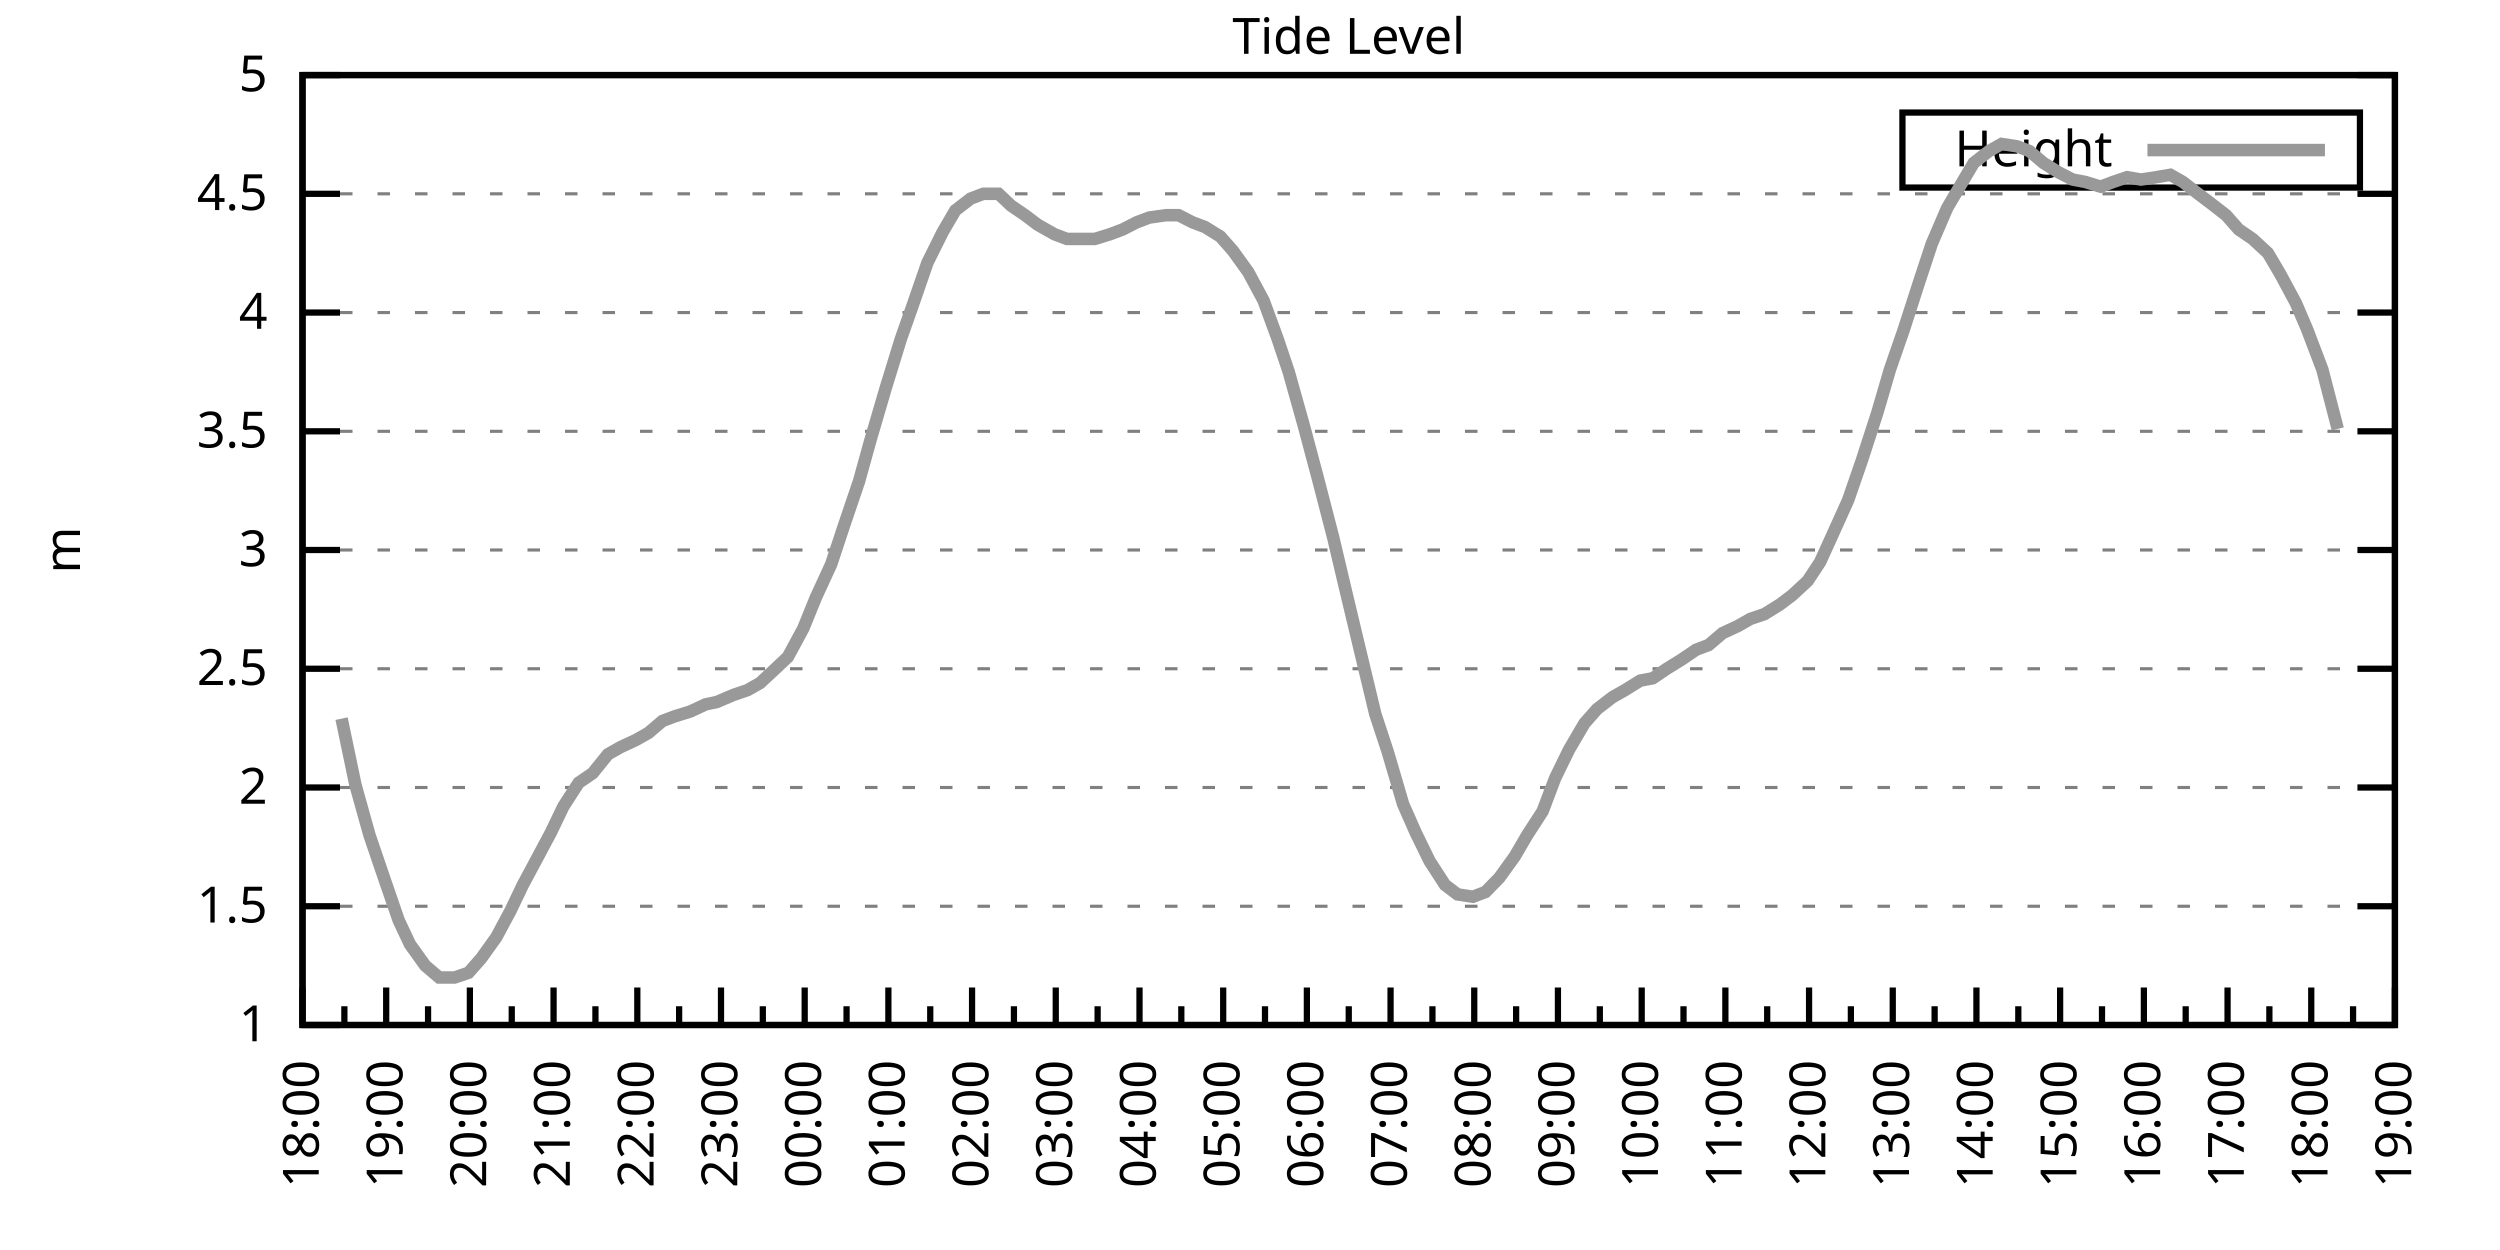
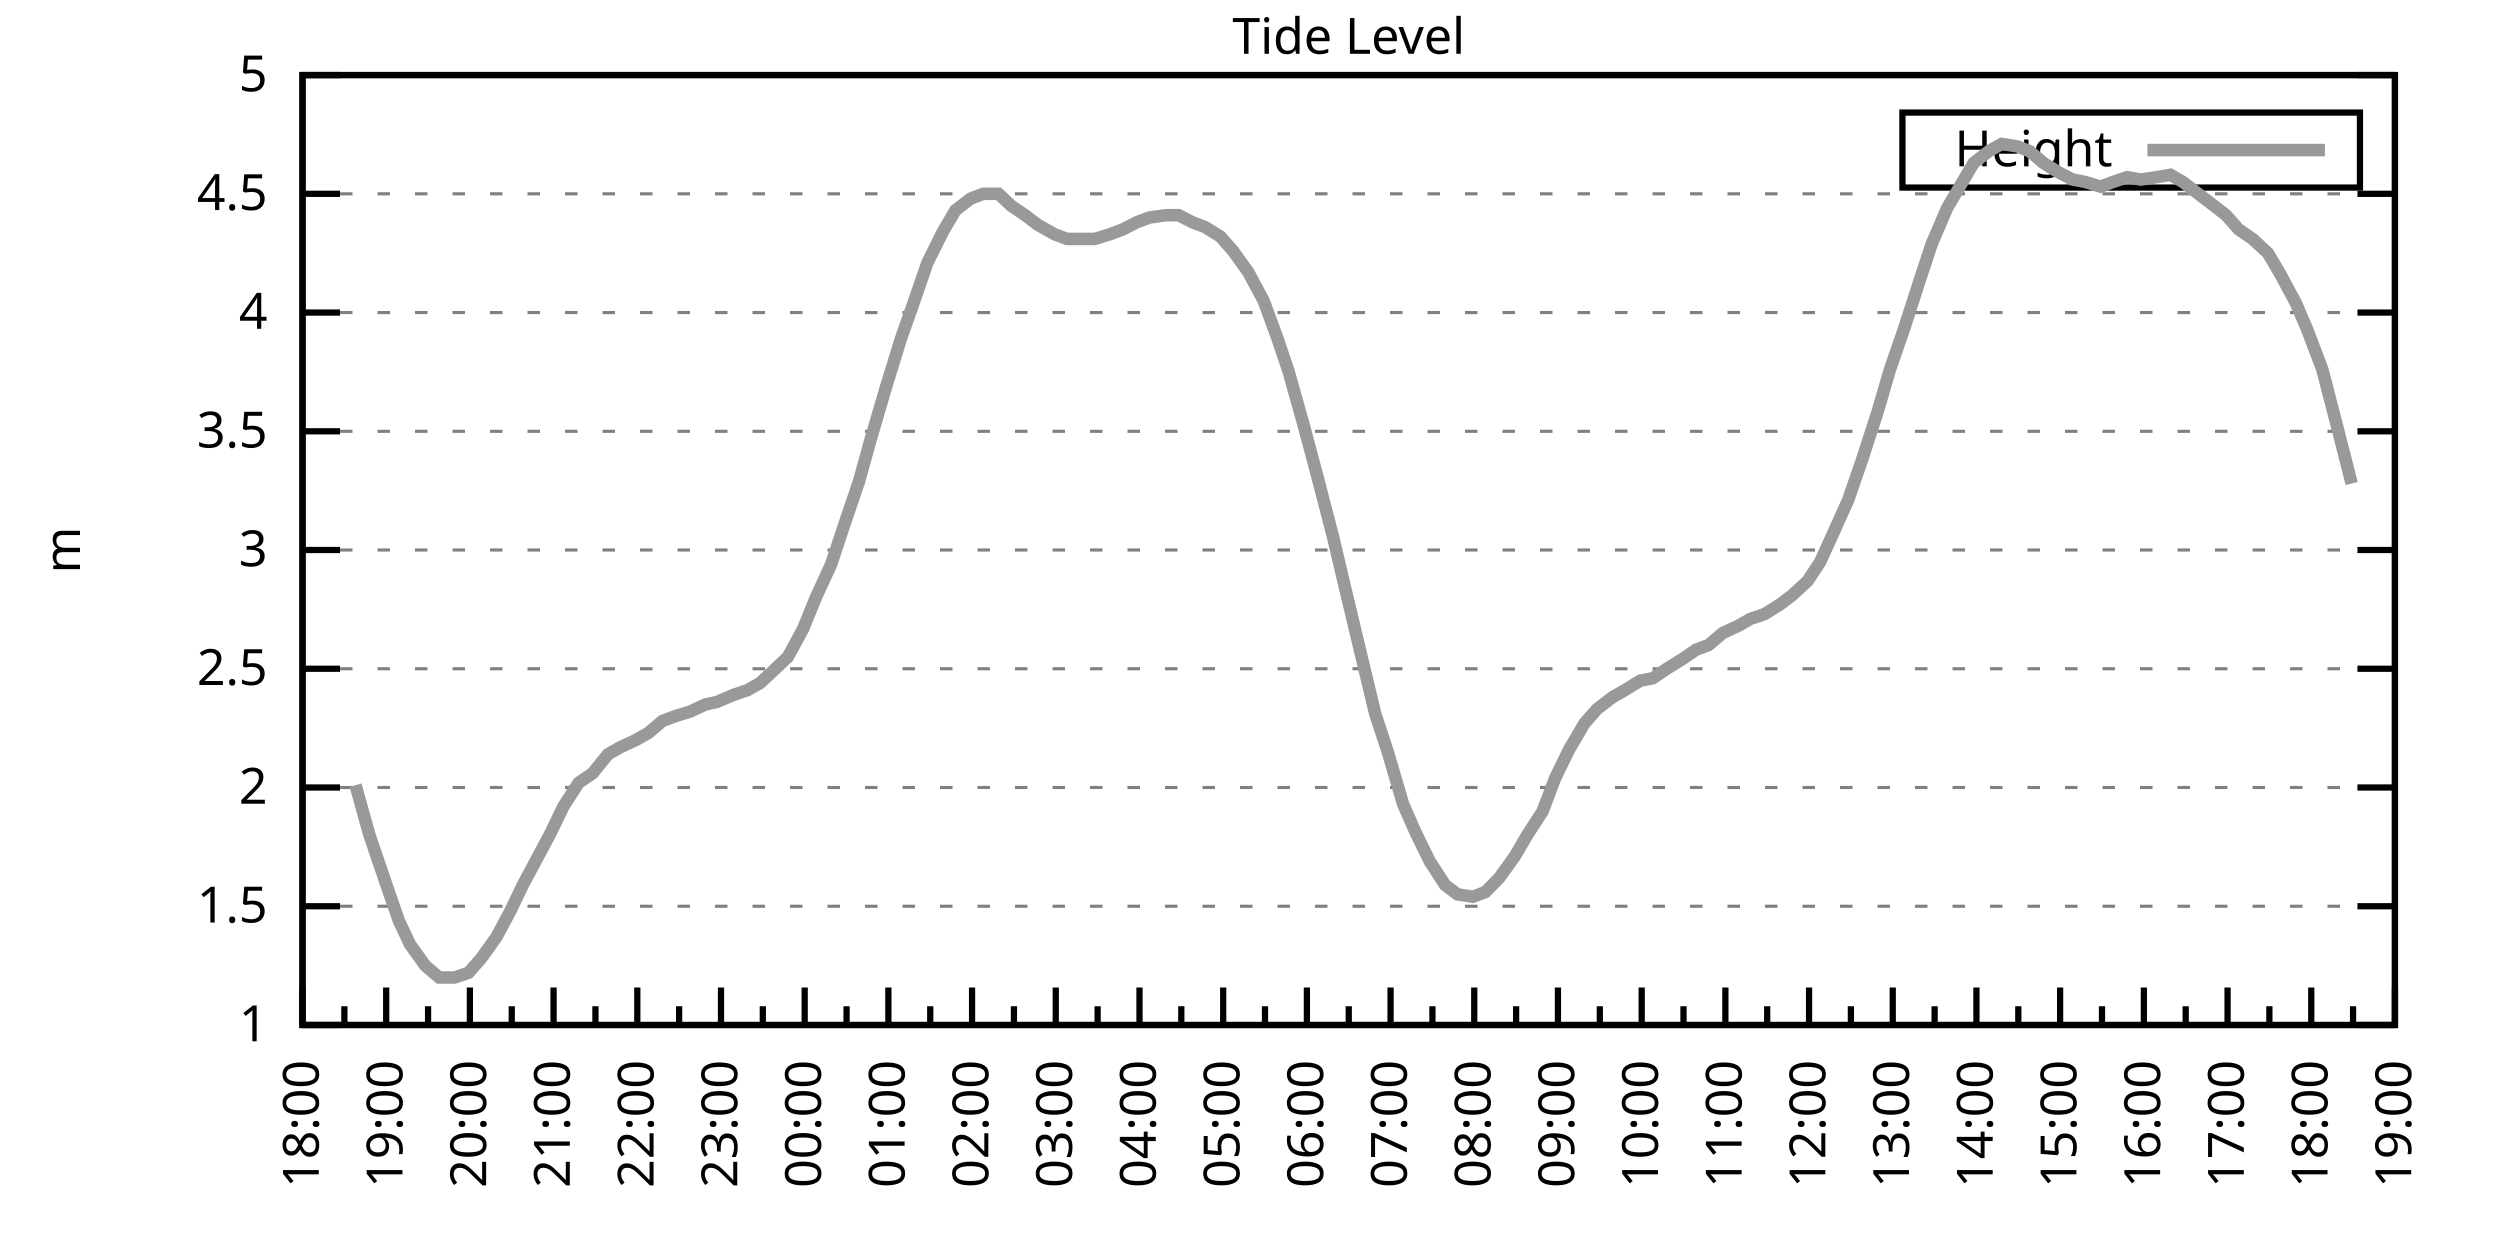
<svg xmlns="http://www.w3.org/2000/svg" xmlns:xlink="http://www.w3.org/1999/xlink" width="400" height="200" viewBox="0 0 400 200">
  <g id="gnuplot_canvas">
    <rect x="0" y="0" width="400" height="200" fill="none" />
    <defs>
      <circle id="gpDot" r="0.5" stroke-width="0.5" stroke="currentColor" />
      <path id="gpPt0" stroke-width="0.333" stroke="currentColor" d="M-1,0 h2 M0,-1 v2" />
      <path id="gpPt1" stroke-width="0.333" stroke="currentColor" d="M-1,-1 L1,1 M1,-1 L-1,1" />
      <path id="gpPt2" stroke-width="0.333" stroke="currentColor" d="M-1,0 L1,0 M0,-1 L0,1 M-1,-1 L1,1 M-1,1 L1,-1" />
      <rect id="gpPt3" stroke-width="0.333" stroke="currentColor" x="-1" y="-1" width="2" height="2" />
      <rect id="gpPt4" stroke-width="0.333" stroke="currentColor" fill="currentColor" x="-1" y="-1" width="2" height="2" />
      <circle id="gpPt5" stroke-width="0.333" stroke="currentColor" cx="0" cy="0" r="1" />
      <use xlink:href="#gpPt5" id="gpPt6" fill="currentColor" stroke="none" />
      <path id="gpPt7" stroke-width="0.333" stroke="currentColor" d="M0,-1.33 L-1.33,0.67 L1.33,0.67 z" />
      <use xlink:href="#gpPt7" id="gpPt8" fill="currentColor" stroke="none" />
      <use xlink:href="#gpPt7" id="gpPt9" stroke="currentColor" transform="rotate(180)" />
      <use xlink:href="#gpPt9" id="gpPt10" fill="currentColor" stroke="none" />
      <use xlink:href="#gpPt3" id="gpPt11" stroke="currentColor" transform="rotate(45)" />
      <use xlink:href="#gpPt11" id="gpPt12" fill="currentColor" stroke="none" />
      <path id="gpPt13" stroke-width="0.333" stroke="currentColor" d="M0,1.330 L1.265,0.411 L0.782,-1.067 L-0.782,-1.076 L-1.265,0.411 z" />
      <use xlink:href="#gpPt13" id="gpPt14" fill="currentColor" stroke="none" />
      <filter id="textbox" filterUnits="objectBoundingBox" x="0" y="0" height="1" width="1">
        <feFlood flood-color="white" flood-opacity="1" result="bgnd" />
        <feComposite in="SourceGraphic" in2="bgnd" operator="atop" />
      </filter>
      <filter id="greybox" filterUnits="objectBoundingBox" x="0" y="0" height="1" width="1">
        <feFlood flood-color="lightgrey" flood-opacity="1" result="grey" />
        <feComposite in="SourceGraphic" in2="grey" operator="atop" />
      </filter>
    </defs>
    <g fill="none" color="white" stroke="currentColor" stroke-width="1.00" stroke-linecap="butt" stroke-linejoin="miter">
</g>
    <g fill="none" color="black" stroke="currentColor" stroke-width="1.00" stroke-linecap="butt" stroke-linejoin="miter">
      <g stroke="none" shape-rendering="crispEdges">
        <polygon fill="rgb(255, 255, 255)" points="48.40,164.00 383.18,164.00 383.18,12.02 48.40,12.02 " />
      </g>
    </g>
    <g fill="none" color="black" stroke="currentColor" stroke-width="1.00" stroke-linecap="butt" stroke-linejoin="miter">
</g>
    <g fill="none" color="black" stroke="black" stroke-width="0.50" stroke-linecap="butt" stroke-linejoin="miter">
</g>
    <g fill="none" color="gray" stroke="currentColor" stroke-width="0.50" stroke-linecap="butt" stroke-linejoin="miter">
      <path stroke="gray" stroke-dasharray="2,4" class="gridline" d="M48.40,164.00 L383.19,164.00  " />
    </g>
    <g fill="none" color="gray" stroke="gray" stroke-width="1.00" stroke-linecap="butt" stroke-linejoin="miter">
</g>
    <g fill="none" color="black" stroke="currentColor" stroke-width="1.00" stroke-linecap="butt" stroke-linejoin="miter">
      <path stroke="black" d="M48.40,164.00 L54.40,164.00 M383.19,164.00 L377.19,164.00  " />
      <g transform="translate(42.80,166.60)" stroke="none" fill="black" font-family="Sans" font-size="8.00" text-anchor="end">
        <text>
          <tspan font-family="Sans"> 1</tspan>
        </text>
      </g>
    </g>
    <g fill="none" color="black" stroke="currentColor" stroke-width="1.00" stroke-linecap="butt" stroke-linejoin="miter">
</g>
    <g fill="none" color="black" stroke="black" stroke-width="0.50" stroke-linecap="butt" stroke-linejoin="miter">
</g>
    <g fill="none" color="gray" stroke="currentColor" stroke-width="0.50" stroke-linecap="butt" stroke-linejoin="miter">
      <path stroke="gray" stroke-dasharray="2,4" class="gridline" d="M48.40,145.00 L383.19,145.00  " />
    </g>
    <g fill="none" color="gray" stroke="gray" stroke-width="1.00" stroke-linecap="butt" stroke-linejoin="miter">
</g>
    <g fill="none" color="black" stroke="currentColor" stroke-width="1.00" stroke-linecap="butt" stroke-linejoin="miter">
      <path stroke="black" d="M48.40,145.00 L54.40,145.00 M383.19,145.00 L377.19,145.00  " />
      <g transform="translate(42.80,147.60)" stroke="none" fill="black" font-family="Sans" font-size="8.00" text-anchor="end">
        <text>
          <tspan font-family="Sans"> 1.5</tspan>
        </text>
      </g>
    </g>
    <g fill="none" color="black" stroke="currentColor" stroke-width="1.00" stroke-linecap="butt" stroke-linejoin="miter">
</g>
    <g fill="none" color="black" stroke="black" stroke-width="0.50" stroke-linecap="butt" stroke-linejoin="miter">
</g>
    <g fill="none" color="gray" stroke="currentColor" stroke-width="0.50" stroke-linecap="butt" stroke-linejoin="miter">
      <path stroke="gray" stroke-dasharray="2,4" class="gridline" d="M48.40,126.00 L383.19,126.00  " />
    </g>
    <g fill="none" color="gray" stroke="gray" stroke-width="1.00" stroke-linecap="butt" stroke-linejoin="miter">
</g>
    <g fill="none" color="black" stroke="currentColor" stroke-width="1.00" stroke-linecap="butt" stroke-linejoin="miter">
      <path stroke="black" d="M48.40,126.00 L54.40,126.00 M383.19,126.00 L377.19,126.00  " />
      <g transform="translate(42.80,128.60)" stroke="none" fill="black" font-family="Sans" font-size="8.00" text-anchor="end">
        <text>
          <tspan font-family="Sans"> 2</tspan>
        </text>
      </g>
    </g>
    <g fill="none" color="black" stroke="currentColor" stroke-width="1.00" stroke-linecap="butt" stroke-linejoin="miter">
</g>
    <g fill="none" color="black" stroke="black" stroke-width="0.50" stroke-linecap="butt" stroke-linejoin="miter">
</g>
    <g fill="none" color="gray" stroke="currentColor" stroke-width="0.50" stroke-linecap="butt" stroke-linejoin="miter">
      <path stroke="gray" stroke-dasharray="2,4" class="gridline" d="M48.40,107.00 L383.19,107.00  " />
    </g>
    <g fill="none" color="gray" stroke="gray" stroke-width="1.00" stroke-linecap="butt" stroke-linejoin="miter">
</g>
    <g fill="none" color="black" stroke="currentColor" stroke-width="1.00" stroke-linecap="butt" stroke-linejoin="miter">
      <path stroke="black" d="M48.40,107.00 L54.40,107.00 M383.19,107.00 L377.19,107.00  " />
      <g transform="translate(42.80,109.60)" stroke="none" fill="black" font-family="Sans" font-size="8.00" text-anchor="end">
        <text>
          <tspan font-family="Sans"> 2.5</tspan>
        </text>
      </g>
    </g>
    <g fill="none" color="black" stroke="currentColor" stroke-width="1.00" stroke-linecap="butt" stroke-linejoin="miter">
</g>
    <g fill="none" color="black" stroke="black" stroke-width="0.50" stroke-linecap="butt" stroke-linejoin="miter">
</g>
    <g fill="none" color="gray" stroke="currentColor" stroke-width="0.50" stroke-linecap="butt" stroke-linejoin="miter">
      <path stroke="gray" stroke-dasharray="2,4" class="gridline" d="M48.40,88.00 L383.19,88.00  " />
    </g>
    <g fill="none" color="gray" stroke="gray" stroke-width="1.00" stroke-linecap="butt" stroke-linejoin="miter">
</g>
    <g fill="none" color="black" stroke="currentColor" stroke-width="1.00" stroke-linecap="butt" stroke-linejoin="miter">
      <path stroke="black" d="M48.40,88.00 L54.40,88.00 M383.19,88.00 L377.19,88.00  " />
      <g transform="translate(42.80,90.60)" stroke="none" fill="black" font-family="Sans" font-size="8.00" text-anchor="end">
        <text>
          <tspan font-family="Sans"> 3</tspan>
        </text>
      </g>
    </g>
    <g fill="none" color="black" stroke="currentColor" stroke-width="1.00" stroke-linecap="butt" stroke-linejoin="miter">
</g>
    <g fill="none" color="black" stroke="black" stroke-width="0.50" stroke-linecap="butt" stroke-linejoin="miter">
</g>
    <g fill="none" color="gray" stroke="currentColor" stroke-width="0.50" stroke-linecap="butt" stroke-linejoin="miter">
      <path stroke="gray" stroke-dasharray="2,4" class="gridline" d="M48.40,69.01 L383.19,69.01  " />
    </g>
    <g fill="none" color="gray" stroke="gray" stroke-width="1.00" stroke-linecap="butt" stroke-linejoin="miter">
</g>
    <g fill="none" color="black" stroke="currentColor" stroke-width="1.00" stroke-linecap="butt" stroke-linejoin="miter">
      <path stroke="black" d="M48.40,69.01 L54.40,69.01 M383.19,69.01 L377.19,69.01  " />
      <g transform="translate(42.80,71.61)" stroke="none" fill="black" font-family="Sans" font-size="8.00" text-anchor="end">
        <text>
          <tspan font-family="Sans"> 3.5</tspan>
        </text>
      </g>
    </g>
    <g fill="none" color="black" stroke="currentColor" stroke-width="1.00" stroke-linecap="butt" stroke-linejoin="miter">
</g>
    <g fill="none" color="black" stroke="black" stroke-width="0.50" stroke-linecap="butt" stroke-linejoin="miter">
</g>
    <g fill="none" color="gray" stroke="currentColor" stroke-width="0.50" stroke-linecap="butt" stroke-linejoin="miter">
      <path stroke="gray" stroke-dasharray="2,4" class="gridline" d="M48.40,50.01 L383.19,50.01  " />
    </g>
    <g fill="none" color="gray" stroke="gray" stroke-width="1.00" stroke-linecap="butt" stroke-linejoin="miter">
</g>
    <g fill="none" color="black" stroke="currentColor" stroke-width="1.00" stroke-linecap="butt" stroke-linejoin="miter">
      <path stroke="black" d="M48.40,50.01 L54.40,50.01 M383.19,50.01 L377.19,50.01  " />
      <g transform="translate(42.80,52.61)" stroke="none" fill="black" font-family="Sans" font-size="8.00" text-anchor="end">
        <text>
          <tspan font-family="Sans"> 4</tspan>
        </text>
      </g>
    </g>
    <g fill="none" color="black" stroke="currentColor" stroke-width="1.00" stroke-linecap="butt" stroke-linejoin="miter">
</g>
    <g fill="none" color="black" stroke="black" stroke-width="0.50" stroke-linecap="butt" stroke-linejoin="miter">
</g>
    <g fill="none" color="gray" stroke="currentColor" stroke-width="0.50" stroke-linecap="butt" stroke-linejoin="miter">
      <path stroke="gray" stroke-dasharray="2,4" class="gridline" d="M48.40,31.01 L383.19,31.01  " />
    </g>
    <g fill="none" color="gray" stroke="gray" stroke-width="1.00" stroke-linecap="butt" stroke-linejoin="miter">
</g>
    <g fill="none" color="black" stroke="currentColor" stroke-width="1.00" stroke-linecap="butt" stroke-linejoin="miter">
      <path stroke="black" d="M48.40,31.01 L54.40,31.01 M383.19,31.01 L377.19,31.01  " />
      <g transform="translate(42.80,33.61)" stroke="none" fill="black" font-family="Sans" font-size="8.00" text-anchor="end">
        <text>
          <tspan font-family="Sans"> 4.5</tspan>
        </text>
      </g>
    </g>
    <g fill="none" color="black" stroke="currentColor" stroke-width="1.00" stroke-linecap="butt" stroke-linejoin="miter">
</g>
    <g fill="none" color="black" stroke="black" stroke-width="0.50" stroke-linecap="butt" stroke-linejoin="miter">
</g>
    <g fill="none" color="gray" stroke="currentColor" stroke-width="0.50" stroke-linecap="butt" stroke-linejoin="miter">
      <path stroke="gray" stroke-dasharray="2,4" class="gridline" d="M48.40,12.01 L383.19,12.01  " />
    </g>
    <g fill="none" color="gray" stroke="gray" stroke-width="1.00" stroke-linecap="butt" stroke-linejoin="miter">
</g>
    <g fill="none" color="black" stroke="currentColor" stroke-width="1.00" stroke-linecap="butt" stroke-linejoin="miter">
      <path stroke="black" d="M48.40,12.01 L54.40,12.01 M383.19,12.01 L377.19,12.01  " />
      <g transform="translate(42.80,14.61)" stroke="none" fill="black" font-family="Sans" font-size="8.00" text-anchor="end">
        <text>
          <tspan font-family="Sans"> 5</tspan>
        </text>
      </g>
    </g>
    <g fill="none" color="black" stroke="currentColor" stroke-width="1.00" stroke-linecap="butt" stroke-linejoin="miter">
      <path stroke="black" d="M48.40,164.00 L48.40,158.00  " />
      <g transform="translate(51.00,169.60) rotate(270)" stroke="none" fill="black" font-family="Sans" font-size="8.00" text-anchor="end">
        <text>
          <tspan font-family="Sans">18:00</tspan>
        </text>
      </g>
    </g>
    <g fill="none" color="black" stroke="currentColor" stroke-width="1.00" stroke-linecap="butt" stroke-linejoin="miter">
      <path stroke="black" d="M55.10,164.00 L55.10,161.00 M61.79,164.00 L61.79,158.00  " />
      <g transform="translate(64.39,169.60) rotate(270)" stroke="none" fill="black" font-family="Sans" font-size="8.00" text-anchor="end">
        <text>
          <tspan font-family="Sans">19:00</tspan>
        </text>
      </g>
    </g>
    <g fill="none" color="black" stroke="currentColor" stroke-width="1.00" stroke-linecap="butt" stroke-linejoin="miter">
      <path stroke="black" d="M68.49,164.00 L68.49,161.00 M75.18,164.00 L75.18,158.00  " />
      <g transform="translate(77.78,169.60) rotate(270)" stroke="none" fill="black" font-family="Sans" font-size="8.00" text-anchor="end">
        <text>
          <tspan font-family="Sans">20:00</tspan>
        </text>
      </g>
    </g>
    <g fill="none" color="black" stroke="currentColor" stroke-width="1.00" stroke-linecap="butt" stroke-linejoin="miter">
      <path stroke="black" d="M81.88,164.00 L81.88,161.00 M88.57,164.00 L88.57,158.00  " />
      <g transform="translate(91.17,169.60) rotate(270)" stroke="none" fill="black" font-family="Sans" font-size="8.00" text-anchor="end">
        <text>
          <tspan font-family="Sans">21:00</tspan>
        </text>
      </g>
    </g>
    <g fill="none" color="black" stroke="currentColor" stroke-width="1.00" stroke-linecap="butt" stroke-linejoin="miter">
      <path stroke="black" d="M95.27,164.00 L95.27,161.00 M101.97,164.00 L101.97,158.00  " />
      <g transform="translate(104.57,169.60) rotate(270)" stroke="none" fill="black" font-family="Sans" font-size="8.00" text-anchor="end">
        <text>
          <tspan font-family="Sans">22:00</tspan>
        </text>
      </g>
    </g>
    <g fill="none" color="black" stroke="currentColor" stroke-width="1.00" stroke-linecap="butt" stroke-linejoin="miter">
      <path stroke="black" d="M108.66,164.00 L108.66,161.00 M115.36,164.00 L115.36,158.00  " />
      <g transform="translate(117.96,169.60) rotate(270)" stroke="none" fill="black" font-family="Sans" font-size="8.00" text-anchor="end">
        <text>
          <tspan font-family="Sans">23:00</tspan>
        </text>
      </g>
    </g>
    <g fill="none" color="black" stroke="currentColor" stroke-width="1.00" stroke-linecap="butt" stroke-linejoin="miter">
      <path stroke="black" d="M122.05,164.00 L122.05,161.00 M128.75,164.00 L128.75,158.00  " />
      <g transform="translate(131.35,169.60) rotate(270)" stroke="none" fill="black" font-family="Sans" font-size="8.00" text-anchor="end">
        <text>
          <tspan font-family="Sans">00:00</tspan>
        </text>
      </g>
    </g>
    <g fill="none" color="black" stroke="currentColor" stroke-width="1.00" stroke-linecap="butt" stroke-linejoin="miter">
      <path stroke="black" d="M135.45,164.00 L135.45,161.00 M142.14,164.00 L142.14,158.00  " />
      <g transform="translate(144.74,169.60) rotate(270)" stroke="none" fill="black" font-family="Sans" font-size="8.00" text-anchor="end">
        <text>
          <tspan font-family="Sans">01:00</tspan>
        </text>
      </g>
    </g>
    <g fill="none" color="black" stroke="currentColor" stroke-width="1.00" stroke-linecap="butt" stroke-linejoin="miter">
      <path stroke="black" d="M148.84,164.00 L148.84,161.00 M155.53,164.00 L155.53,158.00  " />
      <g transform="translate(158.13,169.60) rotate(270)" stroke="none" fill="black" font-family="Sans" font-size="8.00" text-anchor="end">
        <text>
          <tspan font-family="Sans">02:00</tspan>
        </text>
      </g>
    </g>
    <g fill="none" color="black" stroke="currentColor" stroke-width="1.00" stroke-linecap="butt" stroke-linejoin="miter">
      <path stroke="black" d="M162.23,164.00 L162.23,161.00 M168.92,164.00 L168.92,158.00  " />
      <g transform="translate(171.52,169.60) rotate(270)" stroke="none" fill="black" font-family="Sans" font-size="8.00" text-anchor="end">
        <text>
          <tspan font-family="Sans">03:00</tspan>
        </text>
      </g>
    </g>
    <g fill="none" color="black" stroke="currentColor" stroke-width="1.00" stroke-linecap="butt" stroke-linejoin="miter">
      <path stroke="black" d="M175.62,164.00 L175.62,161.00 M182.32,164.00 L182.32,158.00  " />
      <g transform="translate(184.92,169.60) rotate(270)" stroke="none" fill="black" font-family="Sans" font-size="8.00" text-anchor="end">
        <text>
          <tspan font-family="Sans">04:00</tspan>
        </text>
      </g>
    </g>
    <g fill="none" color="black" stroke="currentColor" stroke-width="1.00" stroke-linecap="butt" stroke-linejoin="miter">
      <path stroke="black" d="M189.01,164.00 L189.01,161.00 M195.71,164.00 L195.71,158.00  " />
      <g transform="translate(198.31,169.60) rotate(270)" stroke="none" fill="black" font-family="Sans" font-size="8.00" text-anchor="end">
        <text>
          <tspan font-family="Sans">05:00</tspan>
        </text>
      </g>
    </g>
    <g fill="none" color="black" stroke="currentColor" stroke-width="1.00" stroke-linecap="butt" stroke-linejoin="miter">
      <path stroke="black" d="M202.40,164.00 L202.40,161.00 M209.10,164.00 L209.10,158.00  " />
      <g transform="translate(211.70,169.60) rotate(270)" stroke="none" fill="black" font-family="Sans" font-size="8.00" text-anchor="end">
        <text>
          <tspan font-family="Sans">06:00</tspan>
        </text>
      </g>
    </g>
    <g fill="none" color="black" stroke="currentColor" stroke-width="1.00" stroke-linecap="butt" stroke-linejoin="miter">
      <path stroke="black" d="M215.80,164.00 L215.80,161.00 M222.49,164.00 L222.49,158.00  " />
      <g transform="translate(225.09,169.60) rotate(270)" stroke="none" fill="black" font-family="Sans" font-size="8.00" text-anchor="end">
        <text>
          <tspan font-family="Sans">07:00</tspan>
        </text>
      </g>
    </g>
    <g fill="none" color="black" stroke="currentColor" stroke-width="1.00" stroke-linecap="butt" stroke-linejoin="miter">
      <path stroke="black" d="M229.19,164.00 L229.19,161.00 M235.88,164.00 L235.88,158.00  " />
      <g transform="translate(238.48,169.60) rotate(270)" stroke="none" fill="black" font-family="Sans" font-size="8.00" text-anchor="end">
        <text>
          <tspan font-family="Sans">08:00</tspan>
        </text>
      </g>
    </g>
    <g fill="none" color="black" stroke="currentColor" stroke-width="1.00" stroke-linecap="butt" stroke-linejoin="miter">
      <path stroke="black" d="M242.58,164.00 L242.58,161.00 M249.27,164.00 L249.27,158.00  " />
      <g transform="translate(251.87,169.60) rotate(270)" stroke="none" fill="black" font-family="Sans" font-size="8.00" text-anchor="end">
        <text>
          <tspan font-family="Sans">09:00</tspan>
        </text>
      </g>
    </g>
    <g fill="none" color="black" stroke="currentColor" stroke-width="1.00" stroke-linecap="butt" stroke-linejoin="miter">
      <path stroke="black" d="M255.97,164.00 L255.97,161.00 M262.67,164.00 L262.67,158.00  " />
      <g transform="translate(265.27,169.60) rotate(270)" stroke="none" fill="black" font-family="Sans" font-size="8.00" text-anchor="end">
        <text>
          <tspan font-family="Sans">10:00</tspan>
        </text>
      </g>
    </g>
    <g fill="none" color="black" stroke="currentColor" stroke-width="1.00" stroke-linecap="butt" stroke-linejoin="miter">
      <path stroke="black" d="M269.36,164.00 L269.36,161.00 M276.06,164.00 L276.06,158.00  " />
      <g transform="translate(278.66,169.60) rotate(270)" stroke="none" fill="black" font-family="Sans" font-size="8.00" text-anchor="end">
        <text>
          <tspan font-family="Sans">11:00</tspan>
        </text>
      </g>
    </g>
    <g fill="none" color="black" stroke="currentColor" stroke-width="1.00" stroke-linecap="butt" stroke-linejoin="miter">
      <path stroke="black" d="M282.75,164.00 L282.75,161.00 M289.45,164.00 L289.45,158.00  " />
      <g transform="translate(292.05,169.60) rotate(270)" stroke="none" fill="black" font-family="Sans" font-size="8.00" text-anchor="end">
        <text>
          <tspan font-family="Sans">12:00</tspan>
        </text>
      </g>
    </g>
    <g fill="none" color="black" stroke="currentColor" stroke-width="1.00" stroke-linecap="butt" stroke-linejoin="miter">
      <path stroke="black" d="M296.14,164.00 L296.14,161.00 M302.84,164.00 L302.84,158.00  " />
      <g transform="translate(305.44,169.60) rotate(270)" stroke="none" fill="black" font-family="Sans" font-size="8.00" text-anchor="end">
        <text>
          <tspan font-family="Sans">13:00</tspan>
        </text>
      </g>
    </g>
    <g fill="none" color="black" stroke="currentColor" stroke-width="1.00" stroke-linecap="butt" stroke-linejoin="miter">
      <path stroke="black" d="M309.54,164.00 L309.54,161.00 M316.23,164.00 L316.23,158.00  " />
      <g transform="translate(318.83,169.60) rotate(270)" stroke="none" fill="black" font-family="Sans" font-size="8.00" text-anchor="end">
        <text>
          <tspan font-family="Sans">14:00</tspan>
        </text>
      </g>
    </g>
    <g fill="none" color="black" stroke="currentColor" stroke-width="1.00" stroke-linecap="butt" stroke-linejoin="miter">
      <path stroke="black" d="M322.93,164.00 L322.93,161.00 M329.62,164.00 L329.62,158.00  " />
      <g transform="translate(332.22,169.60) rotate(270)" stroke="none" fill="black" font-family="Sans" font-size="8.00" text-anchor="end">
        <text>
          <tspan font-family="Sans">15:00</tspan>
        </text>
      </g>
    </g>
    <g fill="none" color="black" stroke="currentColor" stroke-width="1.00" stroke-linecap="butt" stroke-linejoin="miter">
      <path stroke="black" d="M336.32,164.00 L336.32,161.00 M343.02,164.00 L343.02,158.00  " />
      <g transform="translate(345.62,169.60) rotate(270)" stroke="none" fill="black" font-family="Sans" font-size="8.00" text-anchor="end">
        <text>
          <tspan font-family="Sans">16:00</tspan>
        </text>
      </g>
    </g>
    <g fill="none" color="black" stroke="currentColor" stroke-width="1.00" stroke-linecap="butt" stroke-linejoin="miter">
      <path stroke="black" d="M349.71,164.00 L349.71,161.00 M356.41,164.00 L356.41,158.00  " />
      <g transform="translate(359.01,169.60) rotate(270)" stroke="none" fill="black" font-family="Sans" font-size="8.00" text-anchor="end">
        <text>
          <tspan font-family="Sans">17:00</tspan>
        </text>
      </g>
    </g>
    <g fill="none" color="black" stroke="currentColor" stroke-width="1.00" stroke-linecap="butt" stroke-linejoin="miter">
      <path stroke="black" d="M363.10,164.00 L363.10,161.00 M369.80,164.00 L369.80,158.00  " />
      <g transform="translate(372.40,169.60) rotate(270)" stroke="none" fill="black" font-family="Sans" font-size="8.00" text-anchor="end">
        <text>
          <tspan font-family="Sans">18:00</tspan>
        </text>
      </g>
    </g>
    <g fill="none" color="black" stroke="currentColor" stroke-width="1.00" stroke-linecap="butt" stroke-linejoin="miter">
      <path stroke="black" d="M376.49,164.00 L376.49,161.00 M383.19,164.00 L383.19,158.00  " />
      <g transform="translate(385.79,169.60) rotate(270)" stroke="none" fill="black" font-family="Sans" font-size="8.00" text-anchor="end">
        <text>
          <tspan font-family="Sans">19:00</tspan>
        </text>
      </g>
    </g>
    <g fill="none" color="black" stroke="currentColor" stroke-width="1.00" stroke-linecap="butt" stroke-linejoin="miter">
</g>
    <g fill="none" color="black" stroke="currentColor" stroke-width="1.00" stroke-linecap="butt" stroke-linejoin="miter">
      <path stroke="black" d="M48.40,12.01 L48.40,164.00 L383.19,164.00 L383.19,12.01 L48.40,12.01 Z  " />
    </g>
    <g fill="none" color="black" stroke="currentColor" stroke-width="1.00" stroke-linecap="butt" stroke-linejoin="miter">
      <g transform="translate(12.80,88.01) rotate(270)" stroke="none" fill="black" font-family="Sans" font-size="8.00" text-anchor="middle">
        <text>
          <tspan font-family="Sans">m</tspan>
        </text>
      </g>
    </g>
    <g fill="none" color="black" stroke="currentColor" stroke-width="1.00" stroke-linecap="butt" stroke-linejoin="miter">
</g>
    <g fill="none" color="black" stroke="currentColor" stroke-width="1.00" stroke-linecap="butt" stroke-linejoin="miter">
      <path stroke="black" d="M304.39,30.01 L304.39,18.01 L377.59,18.01 L377.59,30.01 L304.39,30.01 Z  " />
    </g>
    <g id="Tide_level_plot_1">
      <g fill="none" color="white" stroke="black" stroke-width="2.00" stroke-linecap="butt" stroke-linejoin="miter">
</g>
      <g fill="none" color="black" stroke="currentColor" stroke-width="2.00" stroke-linecap="butt" stroke-linejoin="miter">
        <g transform="translate(337.99,26.61)" stroke="none" fill="black" font-family="Sans" font-size="8.00" text-anchor="end">
          <text>
            <tspan font-family="Sans">Height</tspan>
          </text>
        </g>
      </g>
      <g fill="none" color="black" stroke="currentColor" stroke-width="2.00" stroke-linecap="butt" stroke-linejoin="miter">
-         <path stroke="rgb(153, 153, 153)" d="M343.59,24.01 L371.99,24.01 M54.65,114.98 L56.88,125.62 L59.11,133.60 L61.57,140.82 L63.80,147.28 L65.59,151.08   L68.04,154.50 L70.27,156.40 L72.73,156.40 L74.96,155.64 L76.97,153.36 L79.42,149.94 L81.66,145.76 L83.66,141.58   L85.90,137.40 L88.13,133.22 L90.14,129.04 L92.59,125.24 L94.82,123.72 L97.28,120.68 L99.29,119.54 L101.74,118.40   L103.75,117.26 L105.98,115.36 L107.99,114.60 L110.45,113.84 L112.90,112.70 L114.69,112.32 L117.37,111.18 L119.60,110.42   L121.61,109.28 L124.06,107.00 L126.07,105.10 L128.53,100.54 L130.54,95.60 L132.99,90.28 L135.00,84.21 L137.45,76.99   L139.24,70.53 L141.69,62.17 L144.15,54.19 L146.16,48.49 L148.39,42.03 L150.85,37.09 L152.85,33.67 L155.31,31.77   L157.32,31.01 L159.77,31.01 L161.78,32.91 L164.01,34.43 L166.02,35.95 L168.70,37.47 L170.71,38.23 L173.17,38.23   L175.17,38.23 L177.63,37.47 L179.64,36.71 L181.87,35.57 L183.88,34.81 L186.56,34.43 L188.57,34.43 L190.80,35.57   L192.81,36.33 L195.26,37.85 L197.27,40.13 L199.73,43.55 L202.18,48.11 L204.41,54.19 L206.20,59.51 L208.65,68.25   L210.88,76.61 L213.34,86.11 L215.13,93.70 L217.58,103.96 L220.04,114.22 L222.04,120.30 L224.50,128.66 L226.51,133.22   L228.74,137.78 L231.20,141.58 L233.20,143.10 L235.66,143.48 L237.67,142.72 L239.90,140.44 L242.36,137.02 L244.36,133.60   L246.82,129.80 L248.83,124.48 L251.06,119.92 L253.51,115.74 L255.52,113.46 L257.98,111.56 L259.99,110.42 L262.44,108.90   L264.45,108.52 L266.68,107.00 L269.14,105.48 L271.37,103.96 L273.38,103.20 L275.61,101.30 L278.07,100.16 L280.07,99.02   L282.31,98.26 L284.76,96.74 L286.77,95.22 L289.23,92.94 L291.23,89.90 L293.47,84.97 L295.70,80.03 L297.93,73.57   L300.39,65.97 L302.39,59.13 L304.63,52.67 L307.08,45.07 L309.09,38.99 L311.54,33.29 L313.55,29.87 L315.79,26.07   L318.24,24.17 L320.25,23.03 L322.70,23.41 L324.71,24.17 L326.95,26.07 L329.40,27.59 L331.63,28.73 L333.64,29.11   L336.10,29.87 L338.10,29.11 L340.34,28.35 L342.57,28.73 L345.02,28.35 L347.26,27.97 L349.26,29.11 L351.72,31.01   L353.73,32.53 L356.18,34.43 L358.19,36.71 L360.42,38.23 L362.88,40.51 L364.89,43.93 L367.34,48.49 L369.13,52.67   L371.58,59.13 L374.04,68.63  " />
+         <path stroke="rgb(153, 153, 153)" d="M343.59,24.01 L371.99,24.01 M56.88,125.62 L59.11,133.60 L61.57,140.82 L63.80,147.28 L65.59,151.08 L68.04,154.50   L70.27,156.40 L72.73,156.40 L74.96,155.64 L76.97,153.36 L79.42,149.94 L81.66,145.76 L83.66,141.58 L85.90,137.40   L88.13,133.22 L90.14,129.04 L92.59,125.24 L94.82,123.72 L97.28,120.68 L99.29,119.54 L101.74,118.40 L103.75,117.26   L105.98,115.36 L107.99,114.60 L110.45,113.84 L112.90,112.70 L114.69,112.32 L117.37,111.18 L119.60,110.42 L121.61,109.28   L124.06,107.00 L126.07,105.10 L128.53,100.54 L130.54,95.60 L132.99,90.28 L135.00,84.21 L137.45,76.99 L139.24,70.53   L141.69,62.17 L144.15,54.19 L146.16,48.49 L148.39,42.03 L150.85,37.09 L152.85,33.67 L155.31,31.77 L157.32,31.01   L159.77,31.01 L161.78,32.91 L164.01,34.43 L166.02,35.95 L168.70,37.47 L170.71,38.23 L173.17,38.23 L175.17,38.23   L177.63,37.47 L179.64,36.71 L181.87,35.57 L183.88,34.81 L186.56,34.43 L188.57,34.43 L190.80,35.57 L192.81,36.33   L195.26,37.85 L197.27,40.13 L199.73,43.55 L202.18,48.11 L204.41,54.19 L206.20,59.51 L208.65,68.25 L210.88,76.61   L213.34,86.11 L215.13,93.70 L217.58,103.96 L220.04,114.22 L222.04,120.30 L224.50,128.66 L226.51,133.22 L228.74,137.78   L231.20,141.58 L233.20,143.10 L235.66,143.48 L237.67,142.72 L239.90,140.44 L242.36,137.02 L244.36,133.60 L246.82,129.80   L248.83,124.48 L251.06,119.92 L253.51,115.74 L255.52,113.46 L257.98,111.56 L259.99,110.42 L262.44,108.90 L264.45,108.52   L266.68,107.00 L269.14,105.48 L271.37,103.96 L273.38,103.20 L275.61,101.30 L278.07,100.16 L280.07,99.02 L282.31,98.26   L284.76,96.74 L286.77,95.22 L289.23,92.94 L291.23,89.90 L293.47,84.97 L295.70,80.03 L297.93,73.57 L300.39,65.97   L302.39,59.13 L304.63,52.67 L307.08,45.07 L309.09,38.99 L311.54,33.29 L313.55,29.87 L315.79,26.07 L318.24,24.17   L320.25,23.03 L322.70,23.41 L324.71,24.17 L326.95,26.07 L329.40,27.59 L331.63,28.73 L333.64,29.11 L336.10,29.87   L338.10,29.11 L340.34,28.35 L342.57,28.73 L345.02,28.35 L347.26,27.97 L349.26,29.11 L351.72,31.01 L353.73,32.53   L356.18,34.43 L358.19,36.71 L360.42,38.23 L362.88,40.51 L364.89,43.93 L367.34,48.49 L369.13,52.67 L371.58,59.13   L374.04,68.63 L376.27,77.37  " />
      </g>
    </g>
    <g fill="none" color="black" stroke="currentColor" stroke-width="2.00" stroke-linecap="butt" stroke-linejoin="miter">
</g>
    <g fill="none" color="black" stroke="black" stroke-width="1.00" stroke-linecap="butt" stroke-linejoin="miter">
</g>
    <g fill="none" color="black" stroke="currentColor" stroke-width="1.00" stroke-linecap="butt" stroke-linejoin="miter">
      <path stroke="black" d="M48.40,12.01 L48.40,164.00 L383.19,164.00 L383.19,12.01 L48.40,12.01 Z  " />
    </g>
    <g fill="none" color="black" stroke="currentColor" stroke-width="1.00" stroke-linecap="butt" stroke-linejoin="miter">
      <g transform="translate(215.79,8.61)" stroke="none" fill="black" font-family="Sans" font-size="8.00" text-anchor="middle">
        <text>
          <tspan font-family="Sans">Tide Level</tspan>
        </text>
      </g>
    </g>
    <g fill="none" color="black" stroke="currentColor" stroke-width="1.00" stroke-linecap="butt" stroke-linejoin="miter">
</g>
  </g>
</svg>
